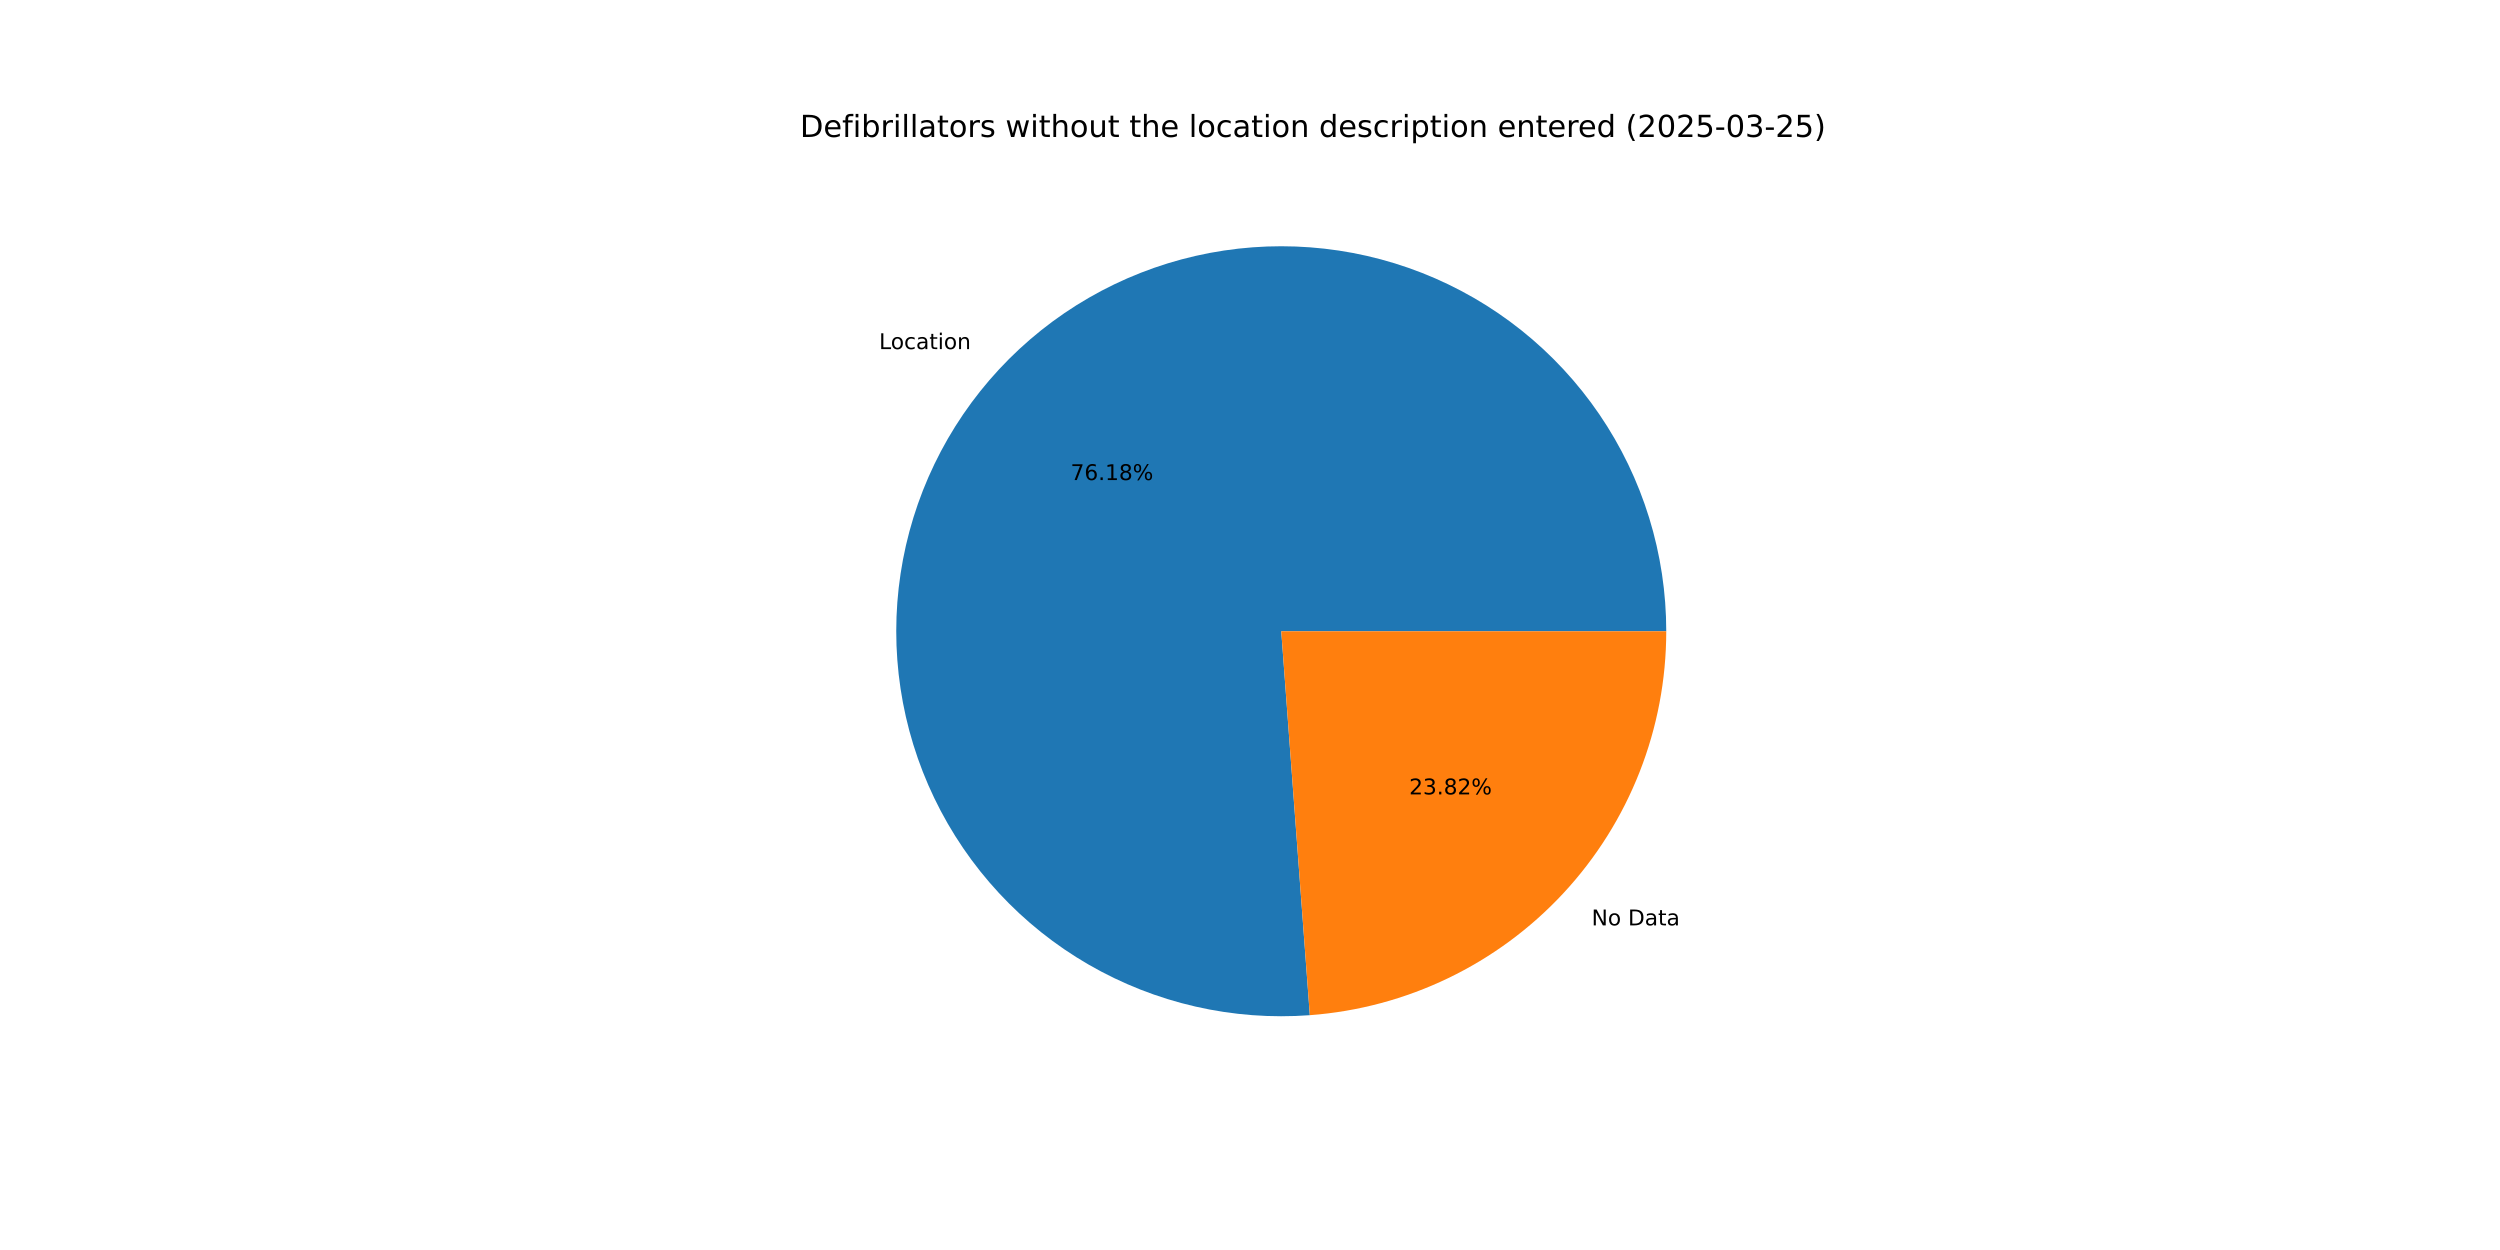
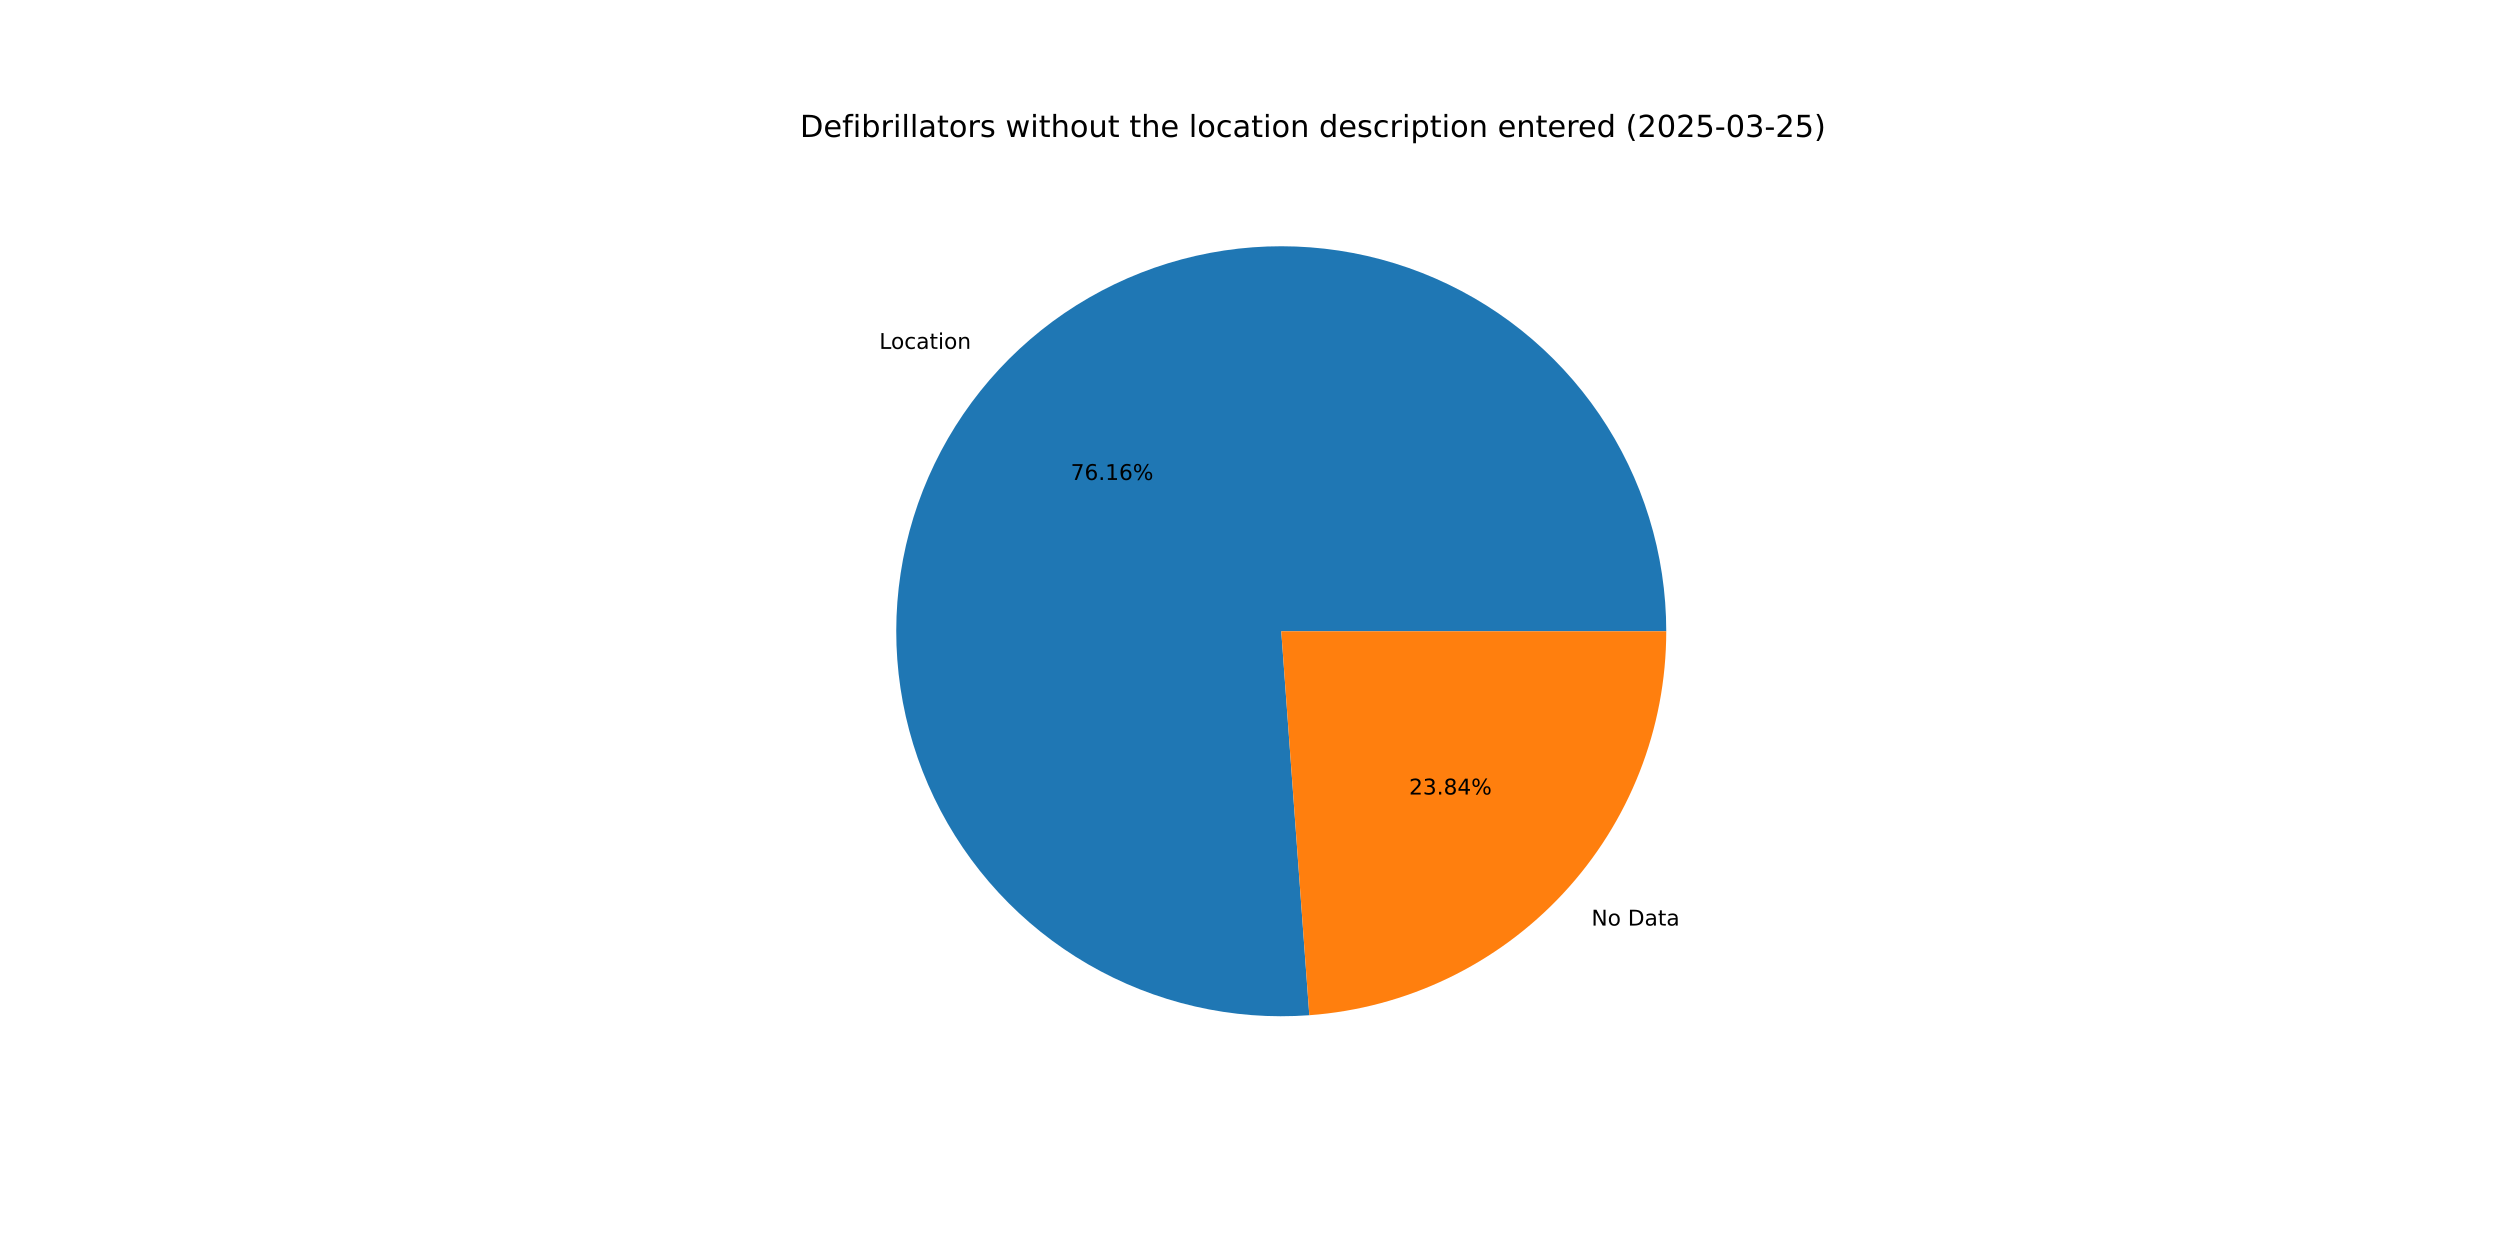
<svg xmlns="http://www.w3.org/2000/svg" xmlns:xlink="http://www.w3.org/1999/xlink" width="1152pt" height="576pt" viewBox="0 0 1152 576" version="1.1">
  <defs>
    <style type="text/css">*{stroke-linejoin: round; stroke-linecap: butt}</style>
  </defs>
  <g id="figure_1">
    <g id="patch_1">
      <path d="M 0 576  L 1152 576  L 1152 0  L 0 0  z " style="fill: #ffffff" />
    </g>
    <g id="axes_1">
      <g id="patch_2">
-         <path d="M 767.808 290.88  C 767.808 273.156 765.152 255.531 759.928 238.594  C 754.704 221.656 746.971 205.597 736.988 190.952  C 727.004 176.307 714.882 163.24 701.026 152.188  C 687.169 141.135 671.734 132.222 655.236 125.744  C 638.738 119.266 621.361 115.298 603.687 113.97  C 586.012 112.643 568.238 113.972 550.957 117.912  C 533.676 121.853 517.083 128.361 501.731 137.22  C 486.379 146.079 472.441 157.188 460.382 170.178  C 448.323 183.168 438.279 197.892 430.584 213.859  C 422.889 229.825 417.63 246.856 414.982 264.381  C 412.335 281.907 412.329 299.731 414.964 317.258  C 417.599 334.786 422.847 351.82 430.531 367.792  C 438.215 383.764 448.249 398.495 460.299 411.493  C 472.35 424.491 486.28 435.61 501.626 444.479  C 516.971 453.348 533.56 459.868 550.838 463.821  C 568.116 467.773 585.89 469.114 603.565 467.799  L 590.4 290.88  z " style="fill: #1f77b4" />
+         <path d="M 767.808 290.88  C 767.808 273.16 765.153 255.541 759.932 238.608  C 754.711 221.675 746.983 205.619 737.004 190.976  C 727.026 176.333 714.91 163.268 701.06 152.215  C 687.21 141.162 671.782 132.247 655.291 125.765  C 638.799 119.284 621.429 115.31 603.76 113.976  C 586.09 112.641 568.321 113.962 551.043 117.893  C 533.765 121.824 517.173 128.321 501.82 137.169  C 486.467 146.016 472.526 157.114 460.462 170.092  C 448.398 183.07 438.346 197.783 430.641 213.74  C 422.936 229.697 417.665 246.718 415.004 264.237  C 412.343 281.755 412.321 299.574 414.94 317.099  C 417.559 334.624 422.789 351.658 430.455 367.633  C 438.121 383.609 448.137 398.346 460.17 411.353  C 472.203 424.361 486.117 435.492 501.448 444.377  C 516.78 453.261 533.356 459.799 550.624 463.772  C 567.893 467.744 585.659 469.108 603.332 467.816  L 590.4 290.88  z " style="fill: #1f77b4" />
      </g>
      <g id="patch_3">
-         <path d="M 603.565 467.799  C 648.2 464.477 689.966 444.384 720.418 411.582  C 750.87 378.78 767.808 335.638 767.808 290.88  L 590.4 290.88  z " style="fill: #ff7f0e" />
+         <path d="M 603.332 467.816  C 648.011 464.551 689.837 444.48 720.338 411.668  C 750.839 378.856 767.808 335.679 767.808 290.88  L 590.4 290.88  z " style="fill: #ff7f0e" />
      </g>
      <g id="matplotlib.axis_1" />
      <g id="matplotlib.axis_2" />
      <g id="text_1">
-         <g transform="translate(405.0836 160.8671) scale(0.1 -0.1)">
+         <g transform="translate(405.1713 160.7727) scale(0.1 -0.1)">
          <defs>
            <path id="DejaVuSans-4c" d="M 628 4666  L 1259 4666  L 1259 531  L 3531 531  L 3531 0  L 628 0  L 628 4666  z " transform="scale(0.015625)" />
            <path id="DejaVuSans-6f" d="M 1959 3097  Q 1497 3097 1228 2736  Q 959 2375 959 1747  Q 959 1119 1226 758  Q 1494 397 1959 397  Q 2419 397 2687 759  Q 2956 1122 2956 1747  Q 2956 2369 2687 2733  Q 2419 3097 1959 3097  z M 1959 3584  Q 2709 3584 3137 3096  Q 3566 2609 3566 1747  Q 3566 888 3137 398  Q 2709 -91 1959 -91  Q 1206 -91 779 398  Q 353 888 353 1747  Q 353 2609 779 3096  Q 1206 3584 1959 3584  z " transform="scale(0.015625)" />
            <path id="DejaVuSans-63" d="M 3122 3366  L 3122 2828  Q 2878 2963 2633 3030  Q 2388 3097 2138 3097  Q 1578 3097 1268 2742  Q 959 2388 959 1747  Q 959 1106 1268 751  Q 1578 397 2138 397  Q 2388 397 2633 464  Q 2878 531 3122 666  L 3122 134  Q 2881 22 2623 -34  Q 2366 -91 2075 -91  Q 1284 -91 818 406  Q 353 903 353 1747  Q 353 2603 823 3093  Q 1294 3584 2113 3584  Q 2378 3584 2631 3529  Q 2884 3475 3122 3366  z " transform="scale(0.015625)" />
            <path id="DejaVuSans-61" d="M 2194 1759  Q 1497 1759 1228 1600  Q 959 1441 959 1056  Q 959 750 1161 570  Q 1363 391 1709 391  Q 2188 391 2477 730  Q 2766 1069 2766 1631  L 2766 1759  L 2194 1759  z M 3341 1997  L 3341 0  L 2766 0  L 2766 531  Q 2569 213 2275 61  Q 1981 -91 1556 -91  Q 1019 -91 701 211  Q 384 513 384 1019  Q 384 1609 779 1909  Q 1175 2209 1959 2209  L 2766 2209  L 2766 2266  Q 2766 2663 2505 2880  Q 2244 3097 1772 3097  Q 1472 3097 1187 3025  Q 903 2953 641 2809  L 641 3341  Q 956 3463 1253 3523  Q 1550 3584 1831 3584  Q 2591 3584 2966 3190  Q 3341 2797 3341 1997  z " transform="scale(0.015625)" />
            <path id="DejaVuSans-74" d="M 1172 4494  L 1172 3500  L 2356 3500  L 2356 3053  L 1172 3053  L 1172 1153  Q 1172 725 1289 603  Q 1406 481 1766 481  L 2356 481  L 2356 0  L 1766 0  Q 1100 0 847 248  Q 594 497 594 1153  L 594 3053  L 172 3053  L 172 3500  L 594 3500  L 594 4494  L 1172 4494  z " transform="scale(0.015625)" />
            <path id="DejaVuSans-69" d="M 603 3500  L 1178 3500  L 1178 0  L 603 0  L 603 3500  z M 603 4863  L 1178 4863  L 1178 4134  L 603 4134  L 603 4863  z " transform="scale(0.015625)" />
            <path id="DejaVuSans-6e" d="M 3513 2113  L 3513 0  L 2938 0  L 2938 2094  Q 2938 2591 2744 2837  Q 2550 3084 2163 3084  Q 1697 3084 1428 2787  Q 1159 2491 1159 1978  L 1159 0  L 581 0  L 581 3500  L 1159 3500  L 1159 2956  Q 1366 3272 1645 3428  Q 1925 3584 2291 3584  Q 2894 3584 3203 3211  Q 3513 2838 3513 2113  z " transform="scale(0.015625)" />
          </defs>
          <use xlink:href="#DejaVuSans-4c" />
          <use xlink:href="#DejaVuSans-6f" x="53.963" />
          <use xlink:href="#DejaVuSans-63" x="115.145" />
          <use xlink:href="#DejaVuSans-61" x="170.125" />
          <use xlink:href="#DejaVuSans-74" x="231.404" />
          <use xlink:href="#DejaVuSans-69" x="270.613" />
          <use xlink:href="#DejaVuSans-6f" x="298.396" />
          <use xlink:href="#DejaVuSans-6e" x="359.578" />
        </g>
      </g>
      <g id="text_2">
-         <g transform="translate(493.3245 221.2181) scale(0.1 -0.1)">
+         <g transform="translate(493.3724 221.1666) scale(0.1 -0.1)">
          <defs>
            <path id="DejaVuSans-37" d="M 525 4666  L 3525 4666  L 3525 4397  L 1831 0  L 1172 0  L 2766 4134  L 525 4134  L 525 4666  z " transform="scale(0.015625)" />
            <path id="DejaVuSans-36" d="M 2113 2584  Q 1688 2584 1439 2293  Q 1191 2003 1191 1497  Q 1191 994 1439 701  Q 1688 409 2113 409  Q 2538 409 2786 701  Q 3034 994 3034 1497  Q 3034 2003 2786 2293  Q 2538 2584 2113 2584  z M 3366 4563  L 3366 3988  Q 3128 4100 2886 4159  Q 2644 4219 2406 4219  Q 1781 4219 1451 3797  Q 1122 3375 1075 2522  Q 1259 2794 1537 2939  Q 1816 3084 2150 3084  Q 2853 3084 3261 2657  Q 3669 2231 3669 1497  Q 3669 778 3244 343  Q 2819 -91 2113 -91  Q 1303 -91 875 529  Q 447 1150 447 2328  Q 447 3434 972 4092  Q 1497 4750 2381 4750  Q 2619 4750 2861 4703  Q 3103 4656 3366 4563  z " transform="scale(0.015625)" />
            <path id="DejaVuSans-2e" d="M 684 794  L 1344 794  L 1344 0  L 684 0  L 684 794  z " transform="scale(0.015625)" />
            <path id="DejaVuSans-31" d="M 794 531  L 1825 531  L 1825 4091  L 703 3866  L 703 4441  L 1819 4666  L 2450 4666  L 2450 531  L 3481 531  L 3481 0  L 794 0  L 794 531  z " transform="scale(0.015625)" />
-             <path id="DejaVuSans-38" d="M 2034 2216  Q 1584 2216 1326 1975  Q 1069 1734 1069 1313  Q 1069 891 1326 650  Q 1584 409 2034 409  Q 2484 409 2743 651  Q 3003 894 3003 1313  Q 3003 1734 2745 1975  Q 2488 2216 2034 2216  z M 1403 2484  Q 997 2584 770 2862  Q 544 3141 544 3541  Q 544 4100 942 4425  Q 1341 4750 2034 4750  Q 2731 4750 3128 4425  Q 3525 4100 3525 3541  Q 3525 3141 3298 2862  Q 3072 2584 2669 2484  Q 3125 2378 3379 2068  Q 3634 1759 3634 1313  Q 3634 634 3220 271  Q 2806 -91 2034 -91  Q 1263 -91 848 271  Q 434 634 434 1313  Q 434 1759 690 2068  Q 947 2378 1403 2484  z M 1172 3481  Q 1172 3119 1398 2916  Q 1625 2713 2034 2713  Q 2441 2713 2670 2916  Q 2900 3119 2900 3481  Q 2900 3844 2670 4047  Q 2441 4250 2034 4250  Q 1625 4250 1398 4047  Q 1172 3844 1172 3481  z " transform="scale(0.015625)" />
            <path id="DejaVuSans-25" d="M 4653 2053  Q 4381 2053 4226 1822  Q 4072 1591 4072 1178  Q 4072 772 4226 539  Q 4381 306 4653 306  Q 4919 306 5073 539  Q 5228 772 5228 1178  Q 5228 1588 5073 1820  Q 4919 2053 4653 2053  z M 4653 2450  Q 5147 2450 5437 2106  Q 5728 1763 5728 1178  Q 5728 594 5436 251  Q 5144 -91 4653 -91  Q 4153 -91 3862 251  Q 3572 594 3572 1178  Q 3572 1766 3864 2108  Q 4156 2450 4653 2450  z M 1428 4353  Q 1159 4353 1004 4120  Q 850 3888 850 3481  Q 850 3069 1003 2837  Q 1156 2606 1428 2606  Q 1700 2606 1854 2837  Q 2009 3069 2009 3481  Q 2009 3884 1853 4118  Q 1697 4353 1428 4353  z M 4250 4750  L 4750 4750  L 1831 -91  L 1331 -91  L 4250 4750  z M 1428 4750  Q 1922 4750 2215 4408  Q 2509 4066 2509 3481  Q 2509 2891 2217 2550  Q 1925 2209 1428 2209  Q 931 2209 642 2551  Q 353 2894 353 3481  Q 353 4063 643 4406  Q 934 4750 1428 4750  z " transform="scale(0.015625)" />
          </defs>
          <use xlink:href="#DejaVuSans-37" />
          <use xlink:href="#DejaVuSans-36" x="63.623" />
          <use xlink:href="#DejaVuSans-2e" x="127.246" />
          <use xlink:href="#DejaVuSans-31" x="159.033" />
-           <use xlink:href="#DejaVuSans-38" x="222.656" />
+           <use xlink:href="#DejaVuSans-36" x="222.656" />
          <use xlink:href="#DejaVuSans-25" x="286.279" />
        </g>
      </g>
      <g id="text_3">
-         <g transform="translate(733.4195 426.4117) scale(0.1 -0.1)">
+         <g transform="translate(733.3318 426.506) scale(0.1 -0.1)">
          <defs>
            <path id="DejaVuSans-4e" d="M 628 4666  L 1478 4666  L 3547 763  L 3547 4666  L 4159 4666  L 4159 0  L 3309 0  L 1241 3903  L 1241 0  L 628 0  L 628 4666  z " transform="scale(0.015625)" />
            <path id="DejaVuSans-20" transform="scale(0.015625)" />
            <path id="DejaVuSans-44" d="M 1259 4147  L 1259 519  L 2022 519  Q 2988 519 3436 956  Q 3884 1394 3884 2338  Q 3884 3275 3436 3711  Q 2988 4147 2022 4147  L 1259 4147  z M 628 4666  L 1925 4666  Q 3281 4666 3915 4102  Q 4550 3538 4550 2338  Q 4550 1131 3912 565  Q 3275 0 1925 0  L 628 0  L 628 4666  z " transform="scale(0.015625)" />
          </defs>
          <use xlink:href="#DejaVuSans-4e" />
          <use xlink:href="#DejaVuSans-6f" x="74.805" />
          <use xlink:href="#DejaVuSans-20" x="135.986" />
          <use xlink:href="#DejaVuSans-44" x="167.773" />
          <use xlink:href="#DejaVuSans-61" x="244.775" />
          <use xlink:href="#DejaVuSans-74" x="306.055" />
          <use xlink:href="#DejaVuSans-61" x="345.264" />
        </g>
      </g>
      <g id="text_4">
-         <g transform="translate(649.3458 366.0606) scale(0.1 -0.1)">
+         <g transform="translate(649.298 366.1121) scale(0.1 -0.1)">
          <defs>
            <path id="DejaVuSans-32" d="M 1228 531  L 3431 531  L 3431 0  L 469 0  L 469 531  Q 828 903 1448 1529  Q 2069 2156 2228 2338  Q 2531 2678 2651 2914  Q 2772 3150 2772 3378  Q 2772 3750 2511 3984  Q 2250 4219 1831 4219  Q 1534 4219 1204 4116  Q 875 4013 500 3803  L 500 4441  Q 881 4594 1212 4672  Q 1544 4750 1819 4750  Q 2544 4750 2975 4387  Q 3406 4025 3406 3419  Q 3406 3131 3298 2873  Q 3191 2616 2906 2266  Q 2828 2175 2409 1742  Q 1991 1309 1228 531  z " transform="scale(0.015625)" />
            <path id="DejaVuSans-33" d="M 2597 2516  Q 3050 2419 3304 2112  Q 3559 1806 3559 1356  Q 3559 666 3084 287  Q 2609 -91 1734 -91  Q 1441 -91 1130 -33  Q 819 25 488 141  L 488 750  Q 750 597 1062 519  Q 1375 441 1716 441  Q 2309 441 2620 675  Q 2931 909 2931 1356  Q 2931 1769 2642 2001  Q 2353 2234 1838 2234  L 1294 2234  L 1294 2753  L 1863 2753  Q 2328 2753 2575 2939  Q 2822 3125 2822 3475  Q 2822 3834 2567 4026  Q 2313 4219 1838 4219  Q 1578 4219 1281 4162  Q 984 4106 628 3988  L 628 4550  Q 988 4650 1302 4700  Q 1616 4750 1894 4750  Q 2613 4750 3031 4423  Q 3450 4097 3450 3541  Q 3450 3153 3228 2886  Q 3006 2619 2597 2516  z " transform="scale(0.015625)" />
+             <path id="DejaVuSans-38" d="M 2034 2216  Q 1584 2216 1326 1975  Q 1069 1734 1069 1313  Q 1069 891 1326 650  Q 1584 409 2034 409  Q 2484 409 2743 651  Q 3003 894 3003 1313  Q 3003 1734 2745 1975  Q 2488 2216 2034 2216  z M 1403 2484  Q 997 2584 770 2862  Q 544 3141 544 3541  Q 544 4100 942 4425  Q 1341 4750 2034 4750  Q 2731 4750 3128 4425  Q 3525 4100 3525 3541  Q 3525 3141 3298 2862  Q 3072 2584 2669 2484  Q 3125 2378 3379 2068  Q 3634 1759 3634 1313  Q 3634 634 3220 271  Q 2806 -91 2034 -91  Q 1263 -91 848 271  Q 434 634 434 1313  Q 434 1759 690 2068  Q 947 2378 1403 2484  z M 1172 3481  Q 1172 3119 1398 2916  Q 1625 2713 2034 2713  Q 2441 2713 2670 2916  Q 2900 3119 2900 3481  Q 2900 3844 2670 4047  Q 2441 4250 2034 4250  Q 1625 4250 1398 4047  Q 1172 3844 1172 3481  z " transform="scale(0.015625)" />
+             <path id="DejaVuSans-34" d="M 2419 4116  L 825 1625  L 2419 1625  L 2419 4116  z M 2253 4666  L 3047 4666  L 3047 1625  L 3713 1625  L 3713 1100  L 3047 1100  L 3047 0  L 2419 0  L 2419 1100  L 313 1100  L 313 1709  L 2253 4666  z " transform="scale(0.015625)" />
          </defs>
          <use xlink:href="#DejaVuSans-32" />
          <use xlink:href="#DejaVuSans-33" x="63.623" />
          <use xlink:href="#DejaVuSans-2e" x="127.246" />
          <use xlink:href="#DejaVuSans-38" x="159.033" />
-           <use xlink:href="#DejaVuSans-32" x="222.656" />
+           <use xlink:href="#DejaVuSans-34" x="222.656" />
          <use xlink:href="#DejaVuSans-25" x="286.279" />
        </g>
      </g>
      <g id="text_5">
        <g transform="translate(368.64 63.12) scale(0.14 -0.14)">
          <defs>
            <path id="DejaVuSans-65" d="M 3597 1894  L 3597 1613  L 953 1613  Q 991 1019 1311 708  Q 1631 397 2203 397  Q 2534 397 2845 478  Q 3156 559 3463 722  L 3463 178  Q 3153 47 2828 -22  Q 2503 -91 2169 -91  Q 1331 -91 842 396  Q 353 884 353 1716  Q 353 2575 817 3079  Q 1281 3584 2069 3584  Q 2775 3584 3186 3129  Q 3597 2675 3597 1894  z M 3022 2063  Q 3016 2534 2758 2815  Q 2500 3097 2075 3097  Q 1594 3097 1305 2825  Q 1016 2553 972 2059  L 3022 2063  z " transform="scale(0.015625)" />
            <path id="DejaVuSans-66" d="M 2375 4863  L 2375 4384  L 1825 4384  Q 1516 4384 1395 4259  Q 1275 4134 1275 3809  L 1275 3500  L 2222 3500  L 2222 3053  L 1275 3053  L 1275 0  L 697 0  L 697 3053  L 147 3053  L 147 3500  L 697 3500  L 697 3744  Q 697 4328 969 4595  Q 1241 4863 1831 4863  L 2375 4863  z " transform="scale(0.015625)" />
            <path id="DejaVuSans-62" d="M 3116 1747  Q 3116 2381 2855 2742  Q 2594 3103 2138 3103  Q 1681 3103 1420 2742  Q 1159 2381 1159 1747  Q 1159 1113 1420 752  Q 1681 391 2138 391  Q 2594 391 2855 752  Q 3116 1113 3116 1747  z M 1159 2969  Q 1341 3281 1617 3432  Q 1894 3584 2278 3584  Q 2916 3584 3314 3078  Q 3713 2572 3713 1747  Q 3713 922 3314 415  Q 2916 -91 2278 -91  Q 1894 -91 1617 61  Q 1341 213 1159 525  L 1159 0  L 581 0  L 581 4863  L 1159 4863  L 1159 2969  z " transform="scale(0.015625)" />
            <path id="DejaVuSans-72" d="M 2631 2963  Q 2534 3019 2420 3045  Q 2306 3072 2169 3072  Q 1681 3072 1420 2755  Q 1159 2438 1159 1844  L 1159 0  L 581 0  L 581 3500  L 1159 3500  L 1159 2956  Q 1341 3275 1631 3429  Q 1922 3584 2338 3584  Q 2397 3584 2469 3576  Q 2541 3569 2628 3553  L 2631 2963  z " transform="scale(0.015625)" />
            <path id="DejaVuSans-6c" d="M 603 4863  L 1178 4863  L 1178 0  L 603 0  L 603 4863  z " transform="scale(0.015625)" />
            <path id="DejaVuSans-73" d="M 2834 3397  L 2834 2853  Q 2591 2978 2328 3040  Q 2066 3103 1784 3103  Q 1356 3103 1142 2972  Q 928 2841 928 2578  Q 928 2378 1081 2264  Q 1234 2150 1697 2047  L 1894 2003  Q 2506 1872 2764 1633  Q 3022 1394 3022 966  Q 3022 478 2636 193  Q 2250 -91 1575 -91  Q 1294 -91 989 -36  Q 684 19 347 128  L 347 722  Q 666 556 975 473  Q 1284 391 1588 391  Q 1994 391 2212 530  Q 2431 669 2431 922  Q 2431 1156 2273 1281  Q 2116 1406 1581 1522  L 1381 1569  Q 847 1681 609 1914  Q 372 2147 372 2553  Q 372 3047 722 3315  Q 1072 3584 1716 3584  Q 2034 3584 2315 3537  Q 2597 3491 2834 3397  z " transform="scale(0.015625)" />
            <path id="DejaVuSans-77" d="M 269 3500  L 844 3500  L 1563 769  L 2278 3500  L 2956 3500  L 3675 769  L 4391 3500  L 4966 3500  L 4050 0  L 3372 0  L 2619 2869  L 1863 0  L 1184 0  L 269 3500  z " transform="scale(0.015625)" />
            <path id="DejaVuSans-68" d="M 3513 2113  L 3513 0  L 2938 0  L 2938 2094  Q 2938 2591 2744 2837  Q 2550 3084 2163 3084  Q 1697 3084 1428 2787  Q 1159 2491 1159 1978  L 1159 0  L 581 0  L 581 4863  L 1159 4863  L 1159 2956  Q 1366 3272 1645 3428  Q 1925 3584 2291 3584  Q 2894 3584 3203 3211  Q 3513 2838 3513 2113  z " transform="scale(0.015625)" />
            <path id="DejaVuSans-75" d="M 544 1381  L 544 3500  L 1119 3500  L 1119 1403  Q 1119 906 1312 657  Q 1506 409 1894 409  Q 2359 409 2629 706  Q 2900 1003 2900 1516  L 2900 3500  L 3475 3500  L 3475 0  L 2900 0  L 2900 538  Q 2691 219 2414 64  Q 2138 -91 1772 -91  Q 1169 -91 856 284  Q 544 659 544 1381  z M 1991 3584  L 1991 3584  z " transform="scale(0.015625)" />
            <path id="DejaVuSans-64" d="M 2906 2969  L 2906 4863  L 3481 4863  L 3481 0  L 2906 0  L 2906 525  Q 2725 213 2448 61  Q 2172 -91 1784 -91  Q 1150 -91 751 415  Q 353 922 353 1747  Q 353 2572 751 3078  Q 1150 3584 1784 3584  Q 2172 3584 2448 3432  Q 2725 3281 2906 2969  z M 947 1747  Q 947 1113 1208 752  Q 1469 391 1925 391  Q 2381 391 2643 752  Q 2906 1113 2906 1747  Q 2906 2381 2643 2742  Q 2381 3103 1925 3103  Q 1469 3103 1208 2742  Q 947 2381 947 1747  z " transform="scale(0.015625)" />
            <path id="DejaVuSans-70" d="M 1159 525  L 1159 -1331  L 581 -1331  L 581 3500  L 1159 3500  L 1159 2969  Q 1341 3281 1617 3432  Q 1894 3584 2278 3584  Q 2916 3584 3314 3078  Q 3713 2572 3713 1747  Q 3713 922 3314 415  Q 2916 -91 2278 -91  Q 1894 -91 1617 61  Q 1341 213 1159 525  z M 3116 1747  Q 3116 2381 2855 2742  Q 2594 3103 2138 3103  Q 1681 3103 1420 2742  Q 1159 2381 1159 1747  Q 1159 1113 1420 752  Q 1681 391 2138 391  Q 2594 391 2855 752  Q 3116 1113 3116 1747  z " transform="scale(0.015625)" />
            <path id="DejaVuSans-28" d="M 1984 4856  Q 1566 4138 1362 3434  Q 1159 2731 1159 2009  Q 1159 1288 1364 580  Q 1569 -128 1984 -844  L 1484 -844  Q 1016 -109 783 600  Q 550 1309 550 2009  Q 550 2706 781 3412  Q 1013 4119 1484 4856  L 1984 4856  z " transform="scale(0.015625)" />
            <path id="DejaVuSans-30" d="M 2034 4250  Q 1547 4250 1301 3770  Q 1056 3291 1056 2328  Q 1056 1369 1301 889  Q 1547 409 2034 409  Q 2525 409 2770 889  Q 3016 1369 3016 2328  Q 3016 3291 2770 3770  Q 2525 4250 2034 4250  z M 2034 4750  Q 2819 4750 3233 4129  Q 3647 3509 3647 2328  Q 3647 1150 3233 529  Q 2819 -91 2034 -91  Q 1250 -91 836 529  Q 422 1150 422 2328  Q 422 3509 836 4129  Q 1250 4750 2034 4750  z " transform="scale(0.015625)" />
            <path id="DejaVuSans-35" d="M 691 4666  L 3169 4666  L 3169 4134  L 1269 4134  L 1269 2991  Q 1406 3038 1543 3061  Q 1681 3084 1819 3084  Q 2600 3084 3056 2656  Q 3513 2228 3513 1497  Q 3513 744 3044 326  Q 2575 -91 1722 -91  Q 1428 -91 1123 -41  Q 819 9 494 109  L 494 744  Q 775 591 1075 516  Q 1375 441 1709 441  Q 2250 441 2565 725  Q 2881 1009 2881 1497  Q 2881 1984 2565 2268  Q 2250 2553 1709 2553  Q 1456 2553 1204 2497  Q 953 2441 691 2322  L 691 4666  z " transform="scale(0.015625)" />
            <path id="DejaVuSans-2d" d="M 313 2009  L 1997 2009  L 1997 1497  L 313 1497  L 313 2009  z " transform="scale(0.015625)" />
            <path id="DejaVuSans-29" d="M 513 4856  L 1013 4856  Q 1481 4119 1714 3412  Q 1947 2706 1947 2009  Q 1947 1309 1714 600  Q 1481 -109 1013 -844  L 513 -844  Q 928 -128 1133 580  Q 1338 1288 1338 2009  Q 1338 2731 1133 3434  Q 928 4138 513 4856  z " transform="scale(0.015625)" />
          </defs>
          <use xlink:href="#DejaVuSans-44" />
          <use xlink:href="#DejaVuSans-65" x="77.002" />
          <use xlink:href="#DejaVuSans-66" x="138.525" />
          <use xlink:href="#DejaVuSans-69" x="173.73" />
          <use xlink:href="#DejaVuSans-62" x="201.514" />
          <use xlink:href="#DejaVuSans-72" x="264.99" />
          <use xlink:href="#DejaVuSans-69" x="306.104" />
          <use xlink:href="#DejaVuSans-6c" x="333.887" />
          <use xlink:href="#DejaVuSans-6c" x="361.67" />
          <use xlink:href="#DejaVuSans-61" x="389.453" />
          <use xlink:href="#DejaVuSans-74" x="450.732" />
          <use xlink:href="#DejaVuSans-6f" x="489.941" />
          <use xlink:href="#DejaVuSans-72" x="551.123" />
          <use xlink:href="#DejaVuSans-73" x="592.236" />
          <use xlink:href="#DejaVuSans-20" x="644.336" />
          <use xlink:href="#DejaVuSans-77" x="676.123" />
          <use xlink:href="#DejaVuSans-69" x="757.91" />
          <use xlink:href="#DejaVuSans-74" x="785.693" />
          <use xlink:href="#DejaVuSans-68" x="824.902" />
          <use xlink:href="#DejaVuSans-6f" x="888.281" />
          <use xlink:href="#DejaVuSans-75" x="949.463" />
          <use xlink:href="#DejaVuSans-74" x="1012.842" />
          <use xlink:href="#DejaVuSans-20" x="1052.051" />
          <use xlink:href="#DejaVuSans-74" x="1083.838" />
          <use xlink:href="#DejaVuSans-68" x="1123.047" />
          <use xlink:href="#DejaVuSans-65" x="1186.426" />
          <use xlink:href="#DejaVuSans-20" x="1247.949" />
          <use xlink:href="#DejaVuSans-6c" x="1279.736" />
          <use xlink:href="#DejaVuSans-6f" x="1307.52" />
          <use xlink:href="#DejaVuSans-63" x="1368.701" />
          <use xlink:href="#DejaVuSans-61" x="1423.682" />
          <use xlink:href="#DejaVuSans-74" x="1484.961" />
          <use xlink:href="#DejaVuSans-69" x="1524.17" />
          <use xlink:href="#DejaVuSans-6f" x="1551.953" />
          <use xlink:href="#DejaVuSans-6e" x="1613.135" />
          <use xlink:href="#DejaVuSans-20" x="1676.514" />
          <use xlink:href="#DejaVuSans-64" x="1708.301" />
          <use xlink:href="#DejaVuSans-65" x="1771.777" />
          <use xlink:href="#DejaVuSans-73" x="1833.301" />
          <use xlink:href="#DejaVuSans-63" x="1885.4" />
          <use xlink:href="#DejaVuSans-72" x="1940.381" />
          <use xlink:href="#DejaVuSans-69" x="1981.494" />
          <use xlink:href="#DejaVuSans-70" x="2009.277" />
          <use xlink:href="#DejaVuSans-74" x="2072.754" />
          <use xlink:href="#DejaVuSans-69" x="2111.963" />
          <use xlink:href="#DejaVuSans-6f" x="2139.746" />
          <use xlink:href="#DejaVuSans-6e" x="2200.928" />
          <use xlink:href="#DejaVuSans-20" x="2264.307" />
          <use xlink:href="#DejaVuSans-65" x="2296.094" />
          <use xlink:href="#DejaVuSans-6e" x="2357.617" />
          <use xlink:href="#DejaVuSans-74" x="2420.996" />
          <use xlink:href="#DejaVuSans-65" x="2460.205" />
          <use xlink:href="#DejaVuSans-72" x="2521.729" />
          <use xlink:href="#DejaVuSans-65" x="2560.592" />
          <use xlink:href="#DejaVuSans-64" x="2622.115" />
          <use xlink:href="#DejaVuSans-20" x="2685.592" />
          <use xlink:href="#DejaVuSans-28" x="2717.379" />
          <use xlink:href="#DejaVuSans-32" x="2756.393" />
          <use xlink:href="#DejaVuSans-30" x="2820.016" />
          <use xlink:href="#DejaVuSans-32" x="2883.639" />
          <use xlink:href="#DejaVuSans-35" x="2947.262" />
          <use xlink:href="#DejaVuSans-2d" x="3010.885" />
          <use xlink:href="#DejaVuSans-30" x="3046.969" />
          <use xlink:href="#DejaVuSans-33" x="3110.592" />
          <use xlink:href="#DejaVuSans-2d" x="3174.215" />
          <use xlink:href="#DejaVuSans-32" x="3210.299" />
          <use xlink:href="#DejaVuSans-35" x="3273.922" />
          <use xlink:href="#DejaVuSans-29" x="3337.545" />
        </g>
      </g>
    </g>
  </g>
</svg>
